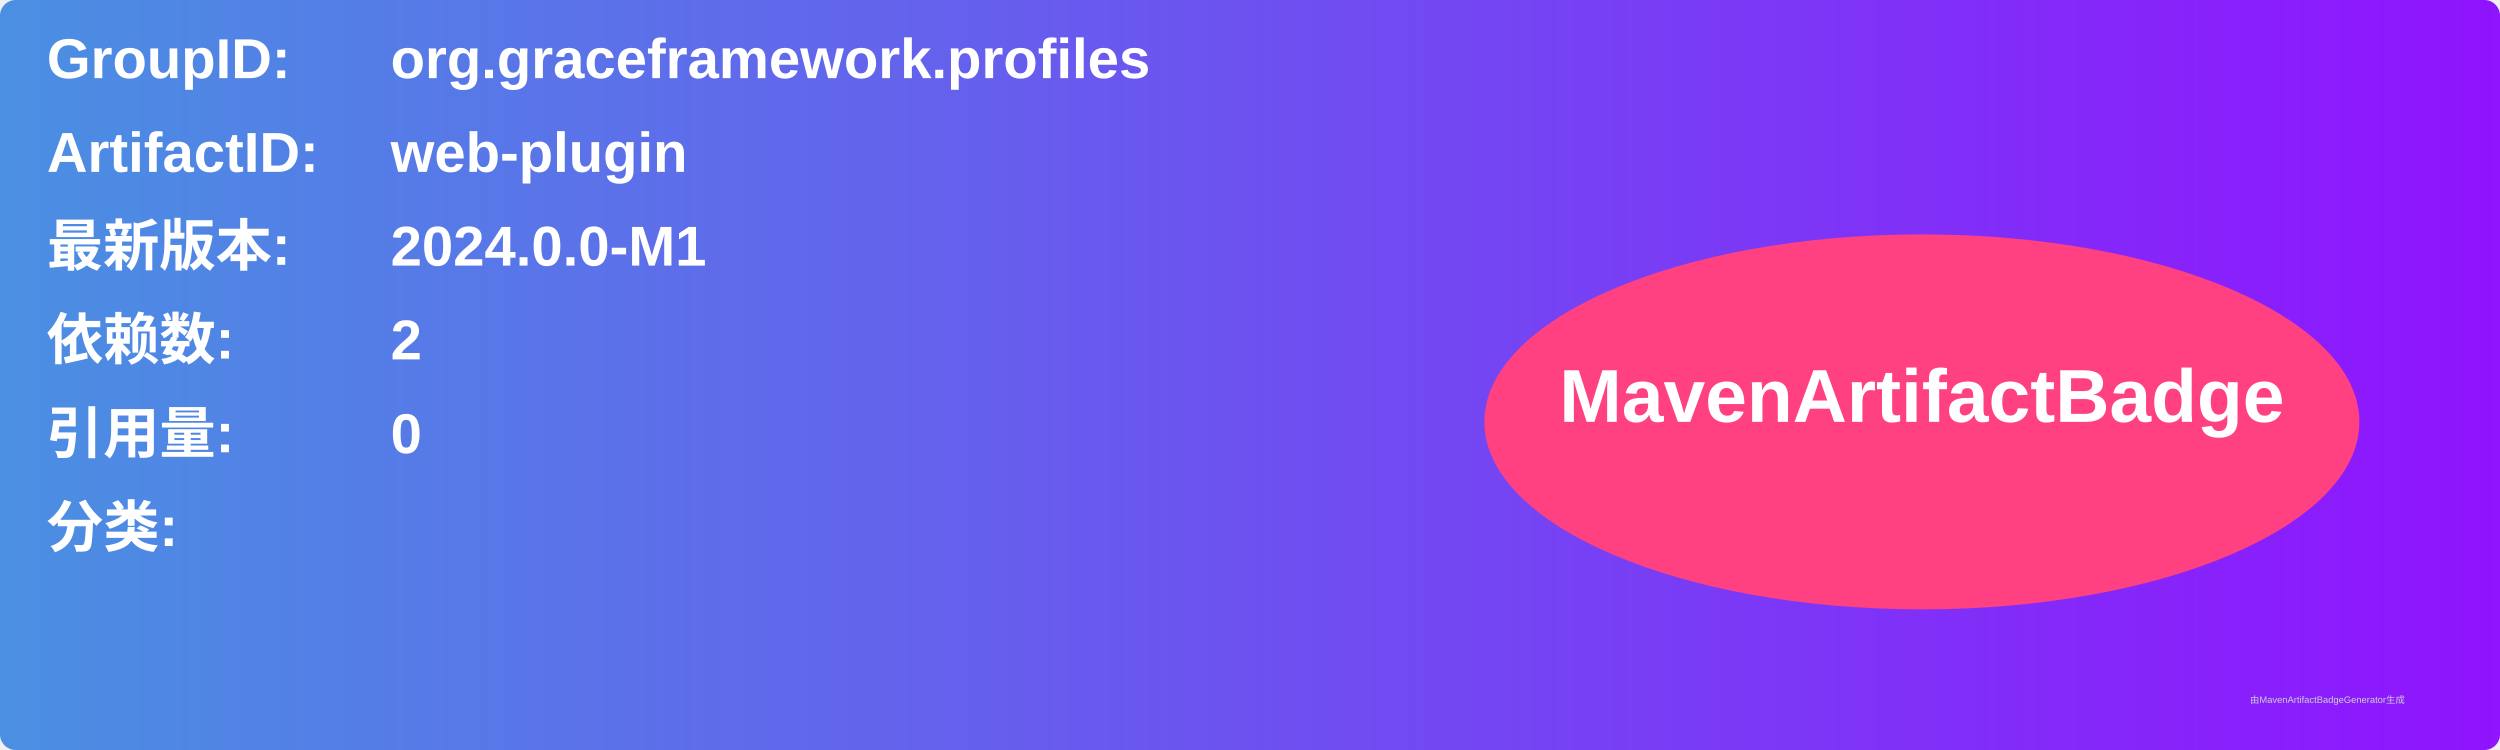
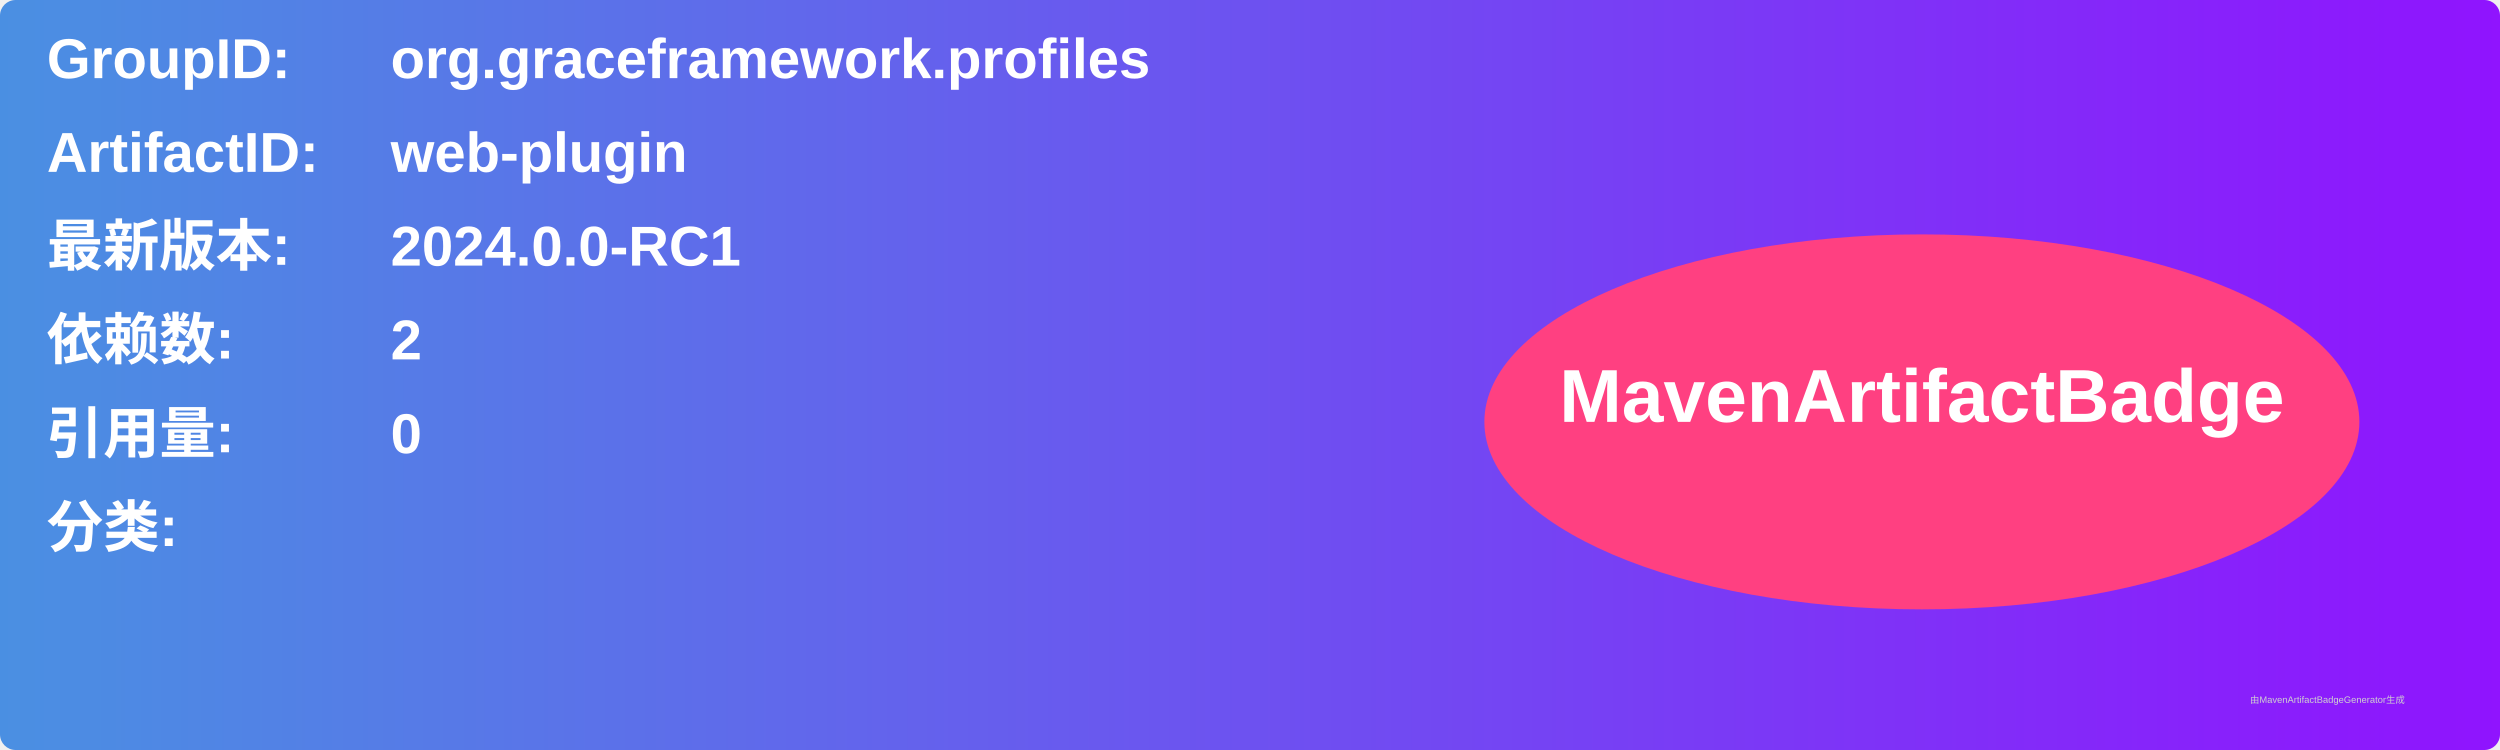
<svg xmlns="http://www.w3.org/2000/svg" width="800" height="240" viewBox="0 0 800 240">
  <linearGradient id="grad" x1="0%" y1="0%" x2="100%" y2="0%">
    <stop offset="0%" stop-color="#4a90e2" />
    <stop offset="100%" stop-color="#9013fe" />
  </linearGradient>
  <rect width="100%" height="100%" rx="5" ry="5" fill="url(#grad)" />
  <g transform="translate(15, 15)">
    <text x="0" y="10" font-family="Arial" font-size="18" fill="white" font-weight="bold" width="260">GroupID:</text>
    <text x="110" y="10" font-family="Arial" font-size="18" fill="white" font-weight="bold" width="460">org.graceframework.profiles</text>
    <text x="0" y="40" font-family="Arial" font-size="18" fill="white" font-weight="bold" width="260">ArtifactID:</text>
    <text x="110" y="40" font-family="Arial" font-size="18" fill="white" font-weight="bold" width="460">web-plugin</text>
    <text x="0" y="70" font-family="Arial" font-size="18" fill="white" font-weight="bold">最新版本:</text>
    <text x="110" y="70" font-family="Arial" font-size="18" fill="white" font-weight="bold">
-       <tspan font-weight="bold">2024.0.0-M1</tspan>
+       <tspan font-weight="bold">2024.0.0-RC1</tspan>
    </text>
    <text x="0" y="100" font-family="Arial" font-size="18" fill="white" font-weight="bold">依赖数: </text>
    <text x="110" y="100" font-family="Arial" font-size="18" fill="white">
      <tspan font-weight="bold">2</tspan>
    </text>
    <text x="0" y="130" font-family="Arial" font-size="18" fill="white" font-weight="bold">引用量: </text>
    <text x="110" y="130" font-family="Arial" font-size="18" fill="white">
      <tspan font-weight="bold">0</tspan>
    </text>
    <text x="0" y="160" font-family="Arial" font-size="18" fill="white" font-weight="bold">分类:</text>
    <text x="10" y="190" font-family="Arial" font-size="10" fill="white">
      <tspan font-weight="bold" />
    </text>
    <ellipse cx="600" cy="120" rx="140" ry="60" fill="#ff4081" />
    <text x="600" y="120" text-anchor="middle" font-family="Arial" font-size="24" fill="white" font-weight="bold">MavenArtifactBadge</text>
  </g>
  <text x="720" y="225" font-family="Arial" font-size="3" fill="#d0d0d0">由MavenArtifactBadgeGenerator生成</text>
</svg>
